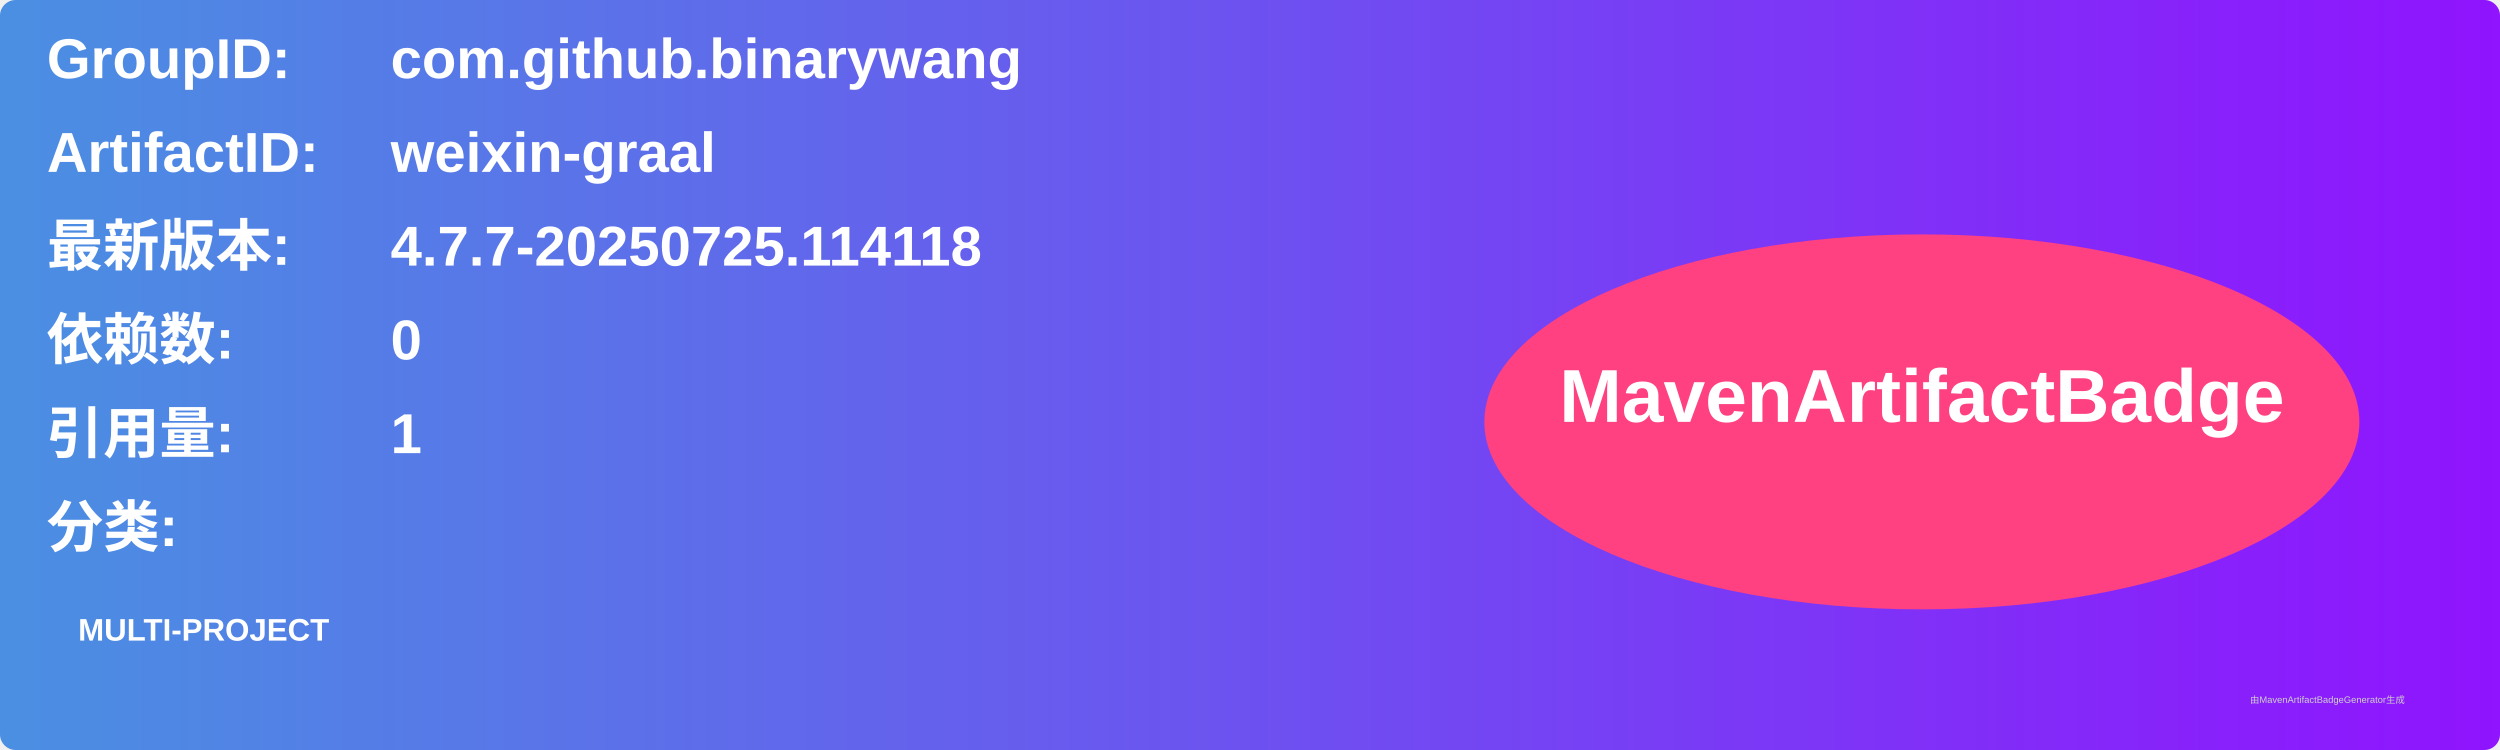
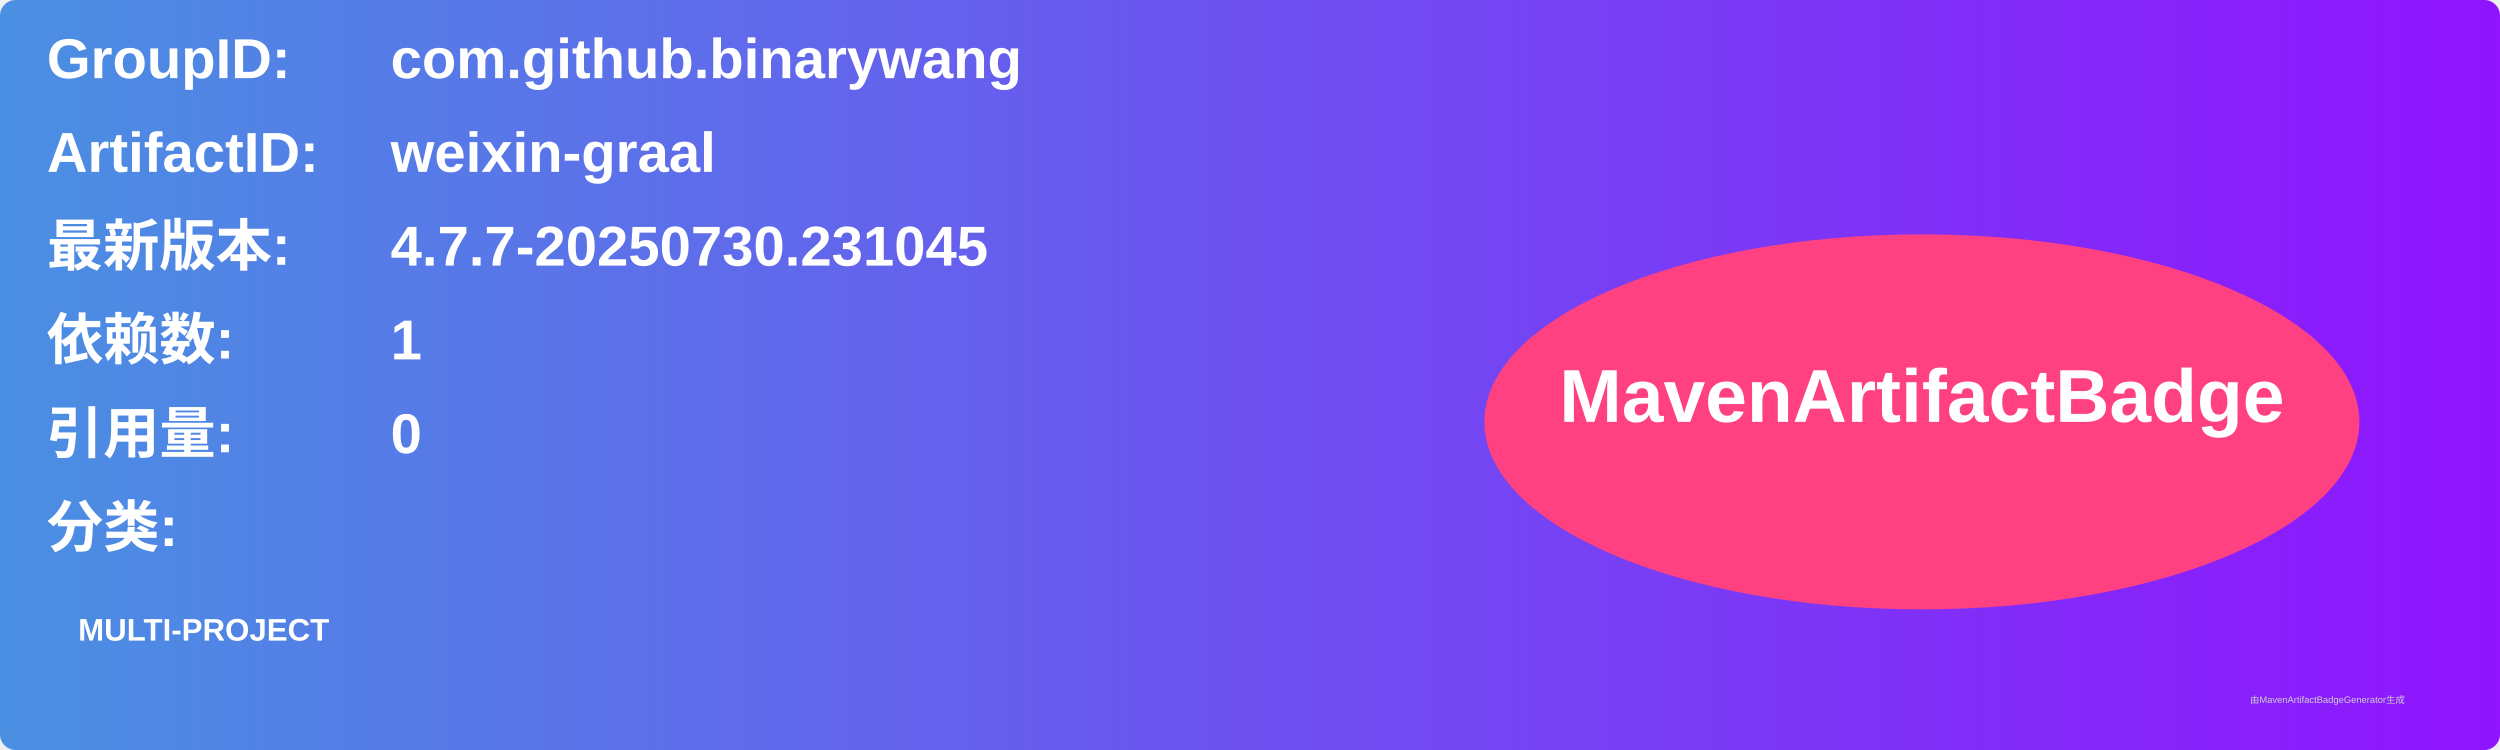
<svg xmlns="http://www.w3.org/2000/svg" width="800" height="240" viewBox="0 0 800 240">
  <linearGradient id="grad" x1="0%" y1="0%" x2="100%" y2="0%">
    <stop offset="0%" stop-color="#4a90e2" />
    <stop offset="100%" stop-color="#9013fe" />
  </linearGradient>
  <rect width="100%" height="100%" rx="5" ry="5" fill="url(#grad)" />
  <g transform="translate(15, 15)">
    <text x="0" y="10" font-family="Arial" font-size="18" fill="white" font-weight="bold" width="260">GroupID:</text>
    <text x="110" y="10" font-family="Arial" font-size="18" fill="white" font-weight="bold" width="460">com.github.binarywang</text>
    <text x="0" y="40" font-family="Arial" font-size="18" fill="white" font-weight="bold" width="260">ArtifactID:</text>
    <text x="110" y="40" font-family="Arial" font-size="18" fill="white" font-weight="bold" width="460">weixin-graal</text>
    <text x="0" y="70" font-family="Arial" font-size="18" fill="white" font-weight="bold">最新版本:</text>
    <text x="110" y="70" font-family="Arial" font-size="18" fill="white" font-weight="bold">
-       <tspan font-weight="bold">4.7.7-20250725.114118</tspan>
+       <tspan font-weight="bold">4.7.7-20250730.231045</tspan>
    </text>
    <text x="0" y="100" font-family="Arial" font-size="18" fill="white" font-weight="bold">依赖数: </text>
    <text x="110" y="100" font-family="Arial" font-size="18" fill="white">
-       <tspan font-weight="bold">0</tspan>
+       <tspan font-weight="bold">1</tspan>
    </text>
    <text x="0" y="130" font-family="Arial" font-size="18" fill="white" font-weight="bold">引用量: </text>
    <text x="110" y="130" font-family="Arial" font-size="18" fill="white">
-       <tspan font-weight="bold">1</tspan>
+       <tspan font-weight="bold">0</tspan>
    </text>
    <text x="0" y="160" font-family="Arial" font-size="18" fill="white" font-weight="bold">分类:</text>
    <text x="10" y="190" font-family="Arial" font-size="10" fill="white">
      <tspan font-weight="bold">MULTI-PROJECT</tspan>
    </text>
    <ellipse cx="600" cy="120" rx="140" ry="60" fill="#ff4081" />
    <text x="600" y="120" text-anchor="middle" font-family="Arial" font-size="24" fill="white" font-weight="bold">MavenArtifactBadge</text>
  </g>
  <text x="720" y="225" font-family="Arial" font-size="3" fill="#d0d0d0">由MavenArtifactBadgeGenerator生成</text>
</svg>
